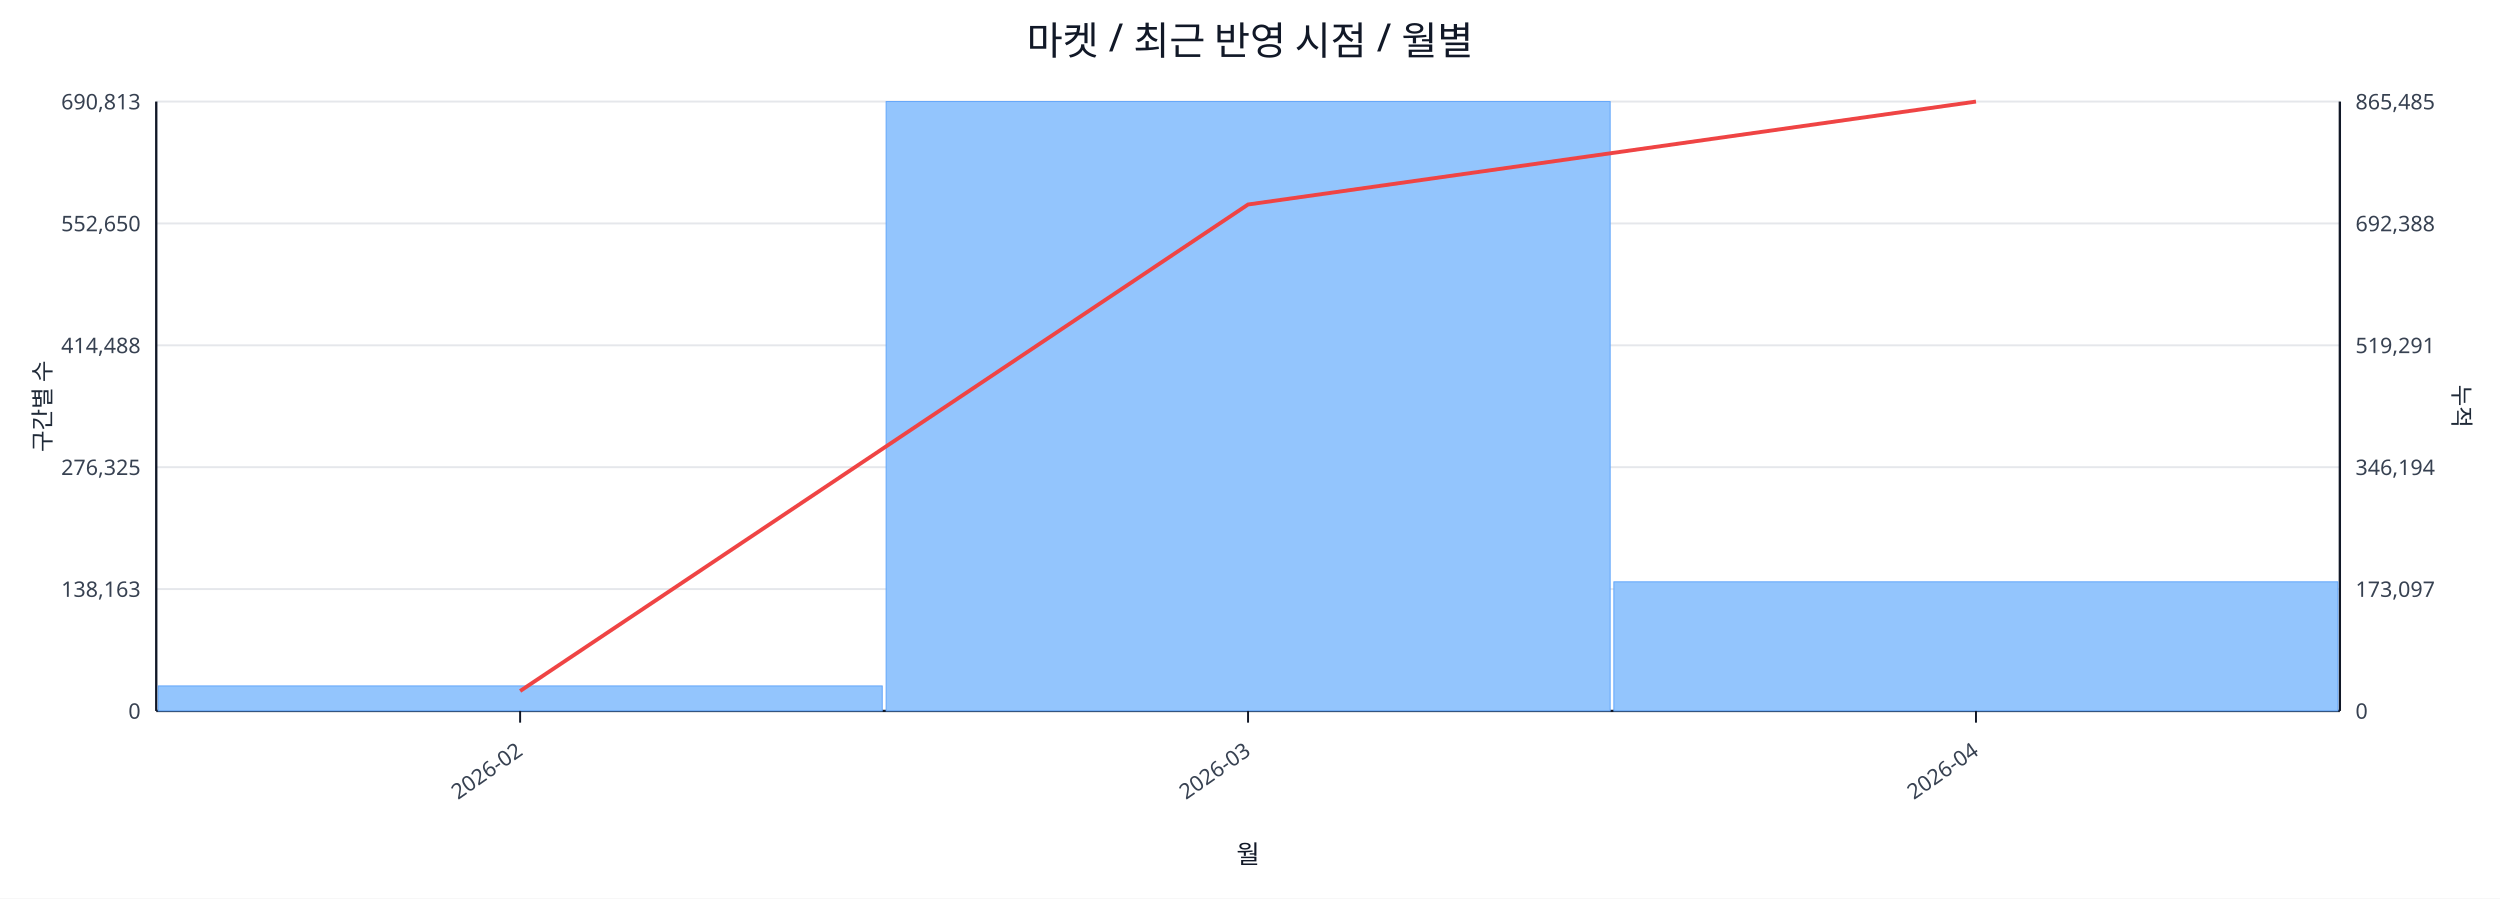
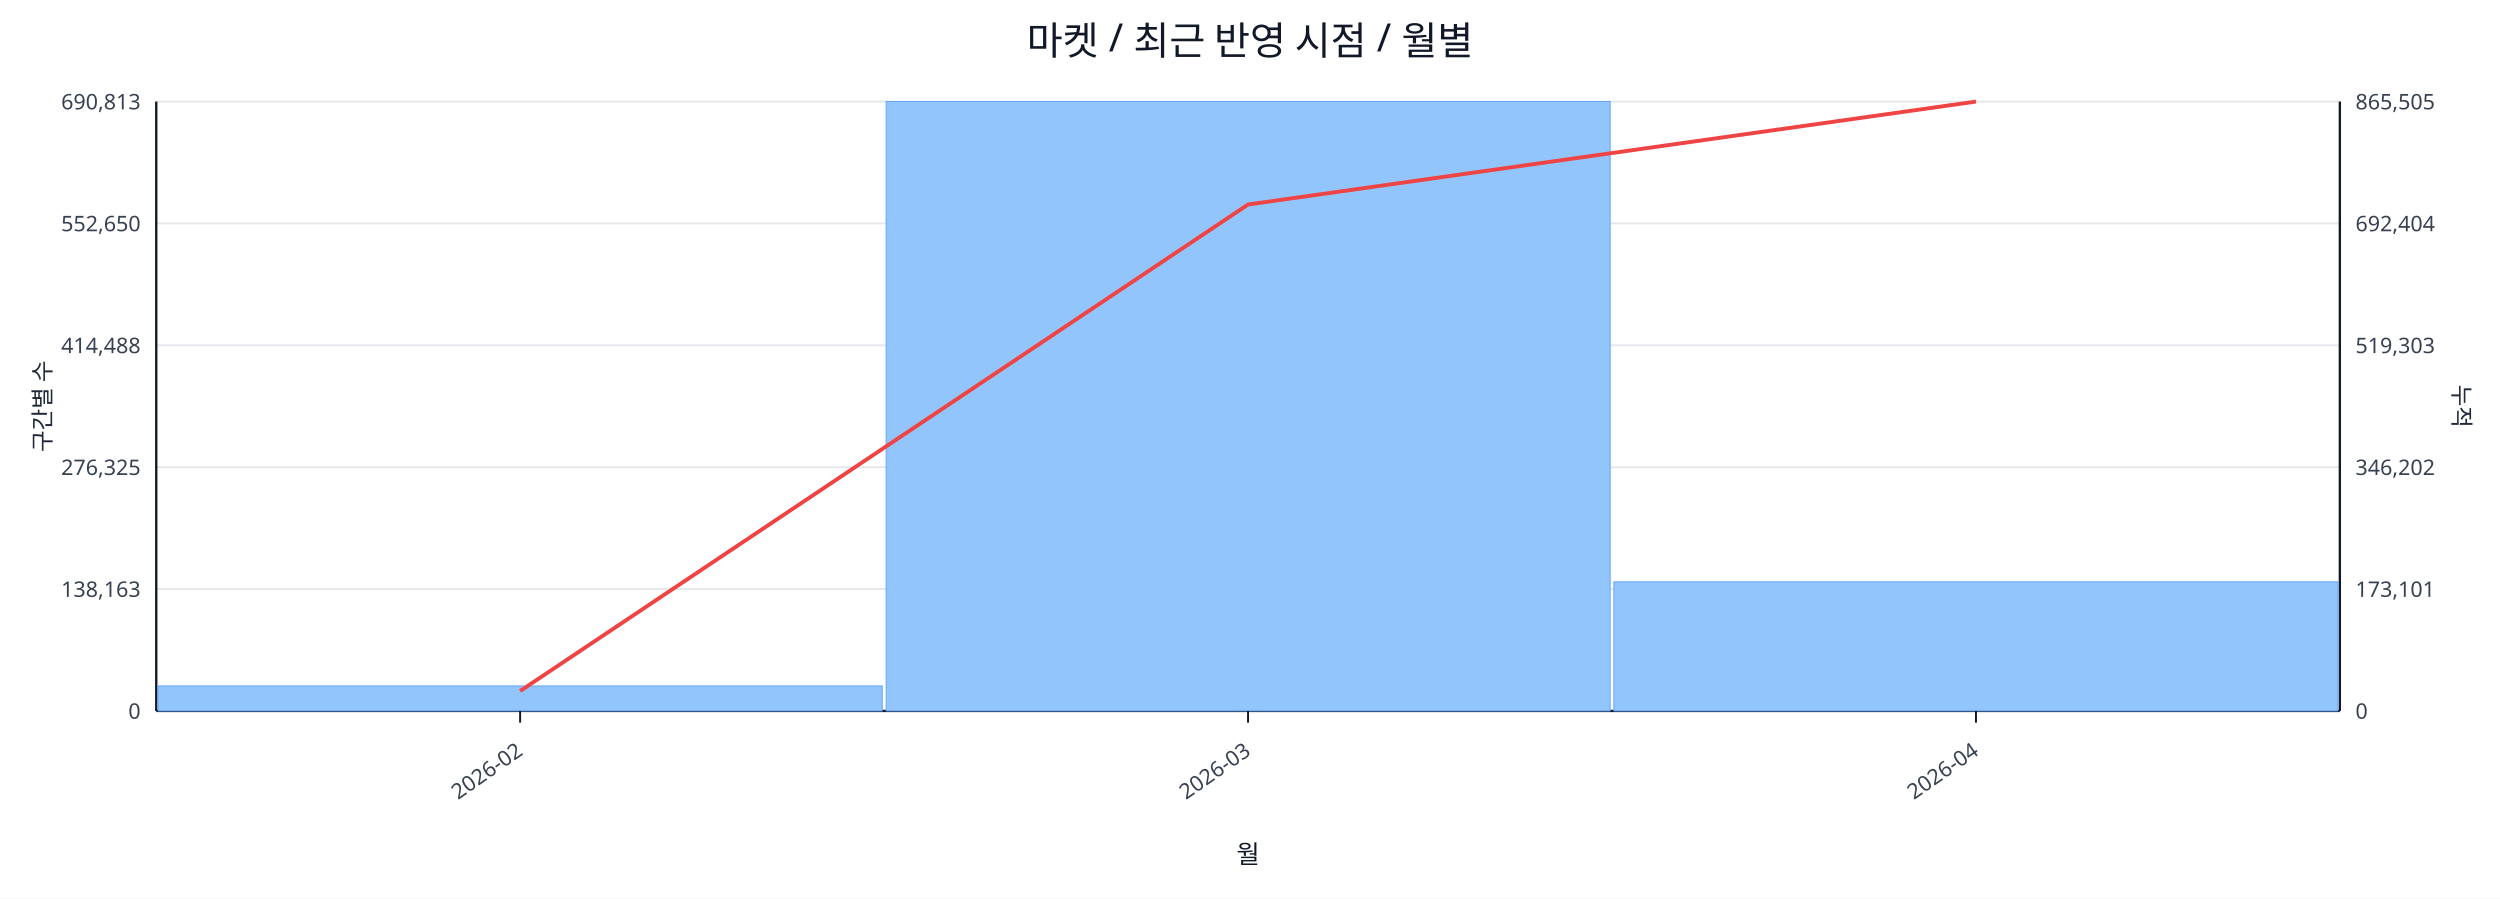
<svg xmlns="http://www.w3.org/2000/svg" width="1280" height="460" viewBox="0 0 1280 460">
  <rect x="0" y="0" width="100%" height="100%" fill="#ffffff" />
  <text x="640.0" y="28" font-size="20" text-anchor="middle" font-family="sans-serif" fill="#111827">마켓 / 최근 반영 시점 / 월별</text>
  <line x1="80.0" y1="52.0" x2="1198.0" y2="52.0" stroke="#e5e7eb" stroke-width="1" />
  <text x="72.0" y="56.0" font-size="11" text-anchor="end" font-family="sans-serif" fill="#374151">690,813</text>
-   <text x="1206.0" y="56.0" font-size="11" text-anchor="start" font-family="sans-serif" fill="#374151">865,485</text>
+   <text x="1206.0" y="56.0" font-size="11" text-anchor="start" font-family="sans-serif" fill="#374151">865,505</text>
  <line x1="80.0" y1="114.4" x2="1198.0" y2="114.4" stroke="#e5e7eb" stroke-width="1" />
  <text x="72.0" y="118.4" font-size="11" text-anchor="end" font-family="sans-serif" fill="#374151">552,650</text>
-   <text x="1206.0" y="118.4" font-size="11" text-anchor="start" font-family="sans-serif" fill="#374151">692,388</text>
+   <text x="1206.0" y="118.4" font-size="11" text-anchor="start" font-family="sans-serif" fill="#374151">692,404</text>
  <line x1="80.0" y1="176.8" x2="1198.0" y2="176.8" stroke="#e5e7eb" stroke-width="1" />
  <text x="72.0" y="180.8" font-size="11" text-anchor="end" font-family="sans-serif" fill="#374151">414,488</text>
-   <text x="1206.0" y="180.8" font-size="11" text-anchor="start" font-family="sans-serif" fill="#374151">519,291</text>
+   <text x="1206.0" y="180.8" font-size="11" text-anchor="start" font-family="sans-serif" fill="#374151">519,303</text>
  <line x1="80.0" y1="239.2" x2="1198.0" y2="239.2" stroke="#e5e7eb" stroke-width="1" />
  <text x="72.0" y="243.2" font-size="11" text-anchor="end" font-family="sans-serif" fill="#374151">276,325</text>
-   <text x="1206.0" y="243.2" font-size="11" text-anchor="start" font-family="sans-serif" fill="#374151">346,194</text>
+   <text x="1206.0" y="243.2" font-size="11" text-anchor="start" font-family="sans-serif" fill="#374151">346,202</text>
  <line x1="80.0" y1="301.6" x2="1198.0" y2="301.6" stroke="#e5e7eb" stroke-width="1" />
  <text x="72.0" y="305.6" font-size="11" text-anchor="end" font-family="sans-serif" fill="#374151">138,163</text>
-   <text x="1206.0" y="305.6" font-size="11" text-anchor="start" font-family="sans-serif" fill="#374151">173,097</text>
+   <text x="1206.0" y="305.6" font-size="11" text-anchor="start" font-family="sans-serif" fill="#374151">173,101</text>
  <line x1="80.0" y1="364.0" x2="1198.0" y2="364.0" stroke="#e5e7eb" stroke-width="1" />
  <text x="72.0" y="368.0" font-size="11" text-anchor="end" font-family="sans-serif" fill="#374151">0</text>
  <text x="1206.0" y="368.0" font-size="11" text-anchor="start" font-family="sans-serif" fill="#374151">0</text>
  <line x1="80.0" y1="364.0" x2="1198.0" y2="364.0" stroke="#111827" stroke-width="1.2" />
  <line x1="80.0" y1="52.0" x2="80.0" y2="364.0" stroke="#111827" stroke-width="1.2" />
  <line x1="1198.0" y1="52.0" x2="1198.0" y2="364.0" stroke="#111827" stroke-width="1.2" />
  <rect x="81.0" y="351.2" width="370.7" height="12.8" fill="#93c5fd" stroke="#60a5fa" stroke-width="0.5" />
  <rect x="453.7" y="52.0" width="370.7" height="312.0" fill="#93c5fd" stroke="#60a5fa" stroke-width="0.5" />
  <rect x="826.3" y="297.9" width="370.7" height="66.1" fill="#93c5fd" stroke="#60a5fa" stroke-width="0.5" />
  <polyline fill="none" stroke="#ef4444" stroke-width="2" points="266.3,353.8 639.0,104.7 1011.7,52.0" />
  <line x1="266.3" y1="364.0" x2="266.3" y2="370.0" stroke="#111827" stroke-width="1" />
  <text x="268.3" y="386.0" font-size="11" text-anchor="end" transform="rotate(-35 268.3 386.0)" font-family="sans-serif" fill="#374151">2026-02</text>
  <line x1="639.0" y1="364.0" x2="639.0" y2="370.0" stroke="#111827" stroke-width="1" />
  <text x="641.0" y="386.0" font-size="11" text-anchor="end" transform="rotate(-35 641.0 386.0)" font-family="sans-serif" fill="#374151">2026-03</text>
  <line x1="1011.7" y1="364.0" x2="1011.7" y2="370.0" stroke="#111827" stroke-width="1" />
  <text x="1013.7" y="386.0" font-size="11" text-anchor="end" transform="rotate(-35 1013.7 386.0)" font-family="sans-serif" fill="#374151">2026-04</text>
  <text x="26" y="208.0" font-size="12" transform="rotate(-90 26 208.0)" text-anchor="middle" font-family="sans-serif" fill="#1f2937">구간별 수</text>
  <text x="1256.0" y="208.0" font-size="12" transform="rotate(90 1256.0 208.0)" text-anchor="middle" font-family="sans-serif" fill="#1f2937">누적</text>
  <text x="639.0" y="442.0" font-size="13" text-anchor="middle" font-family="sans-serif" fill="#111827">월</text>
</svg>
